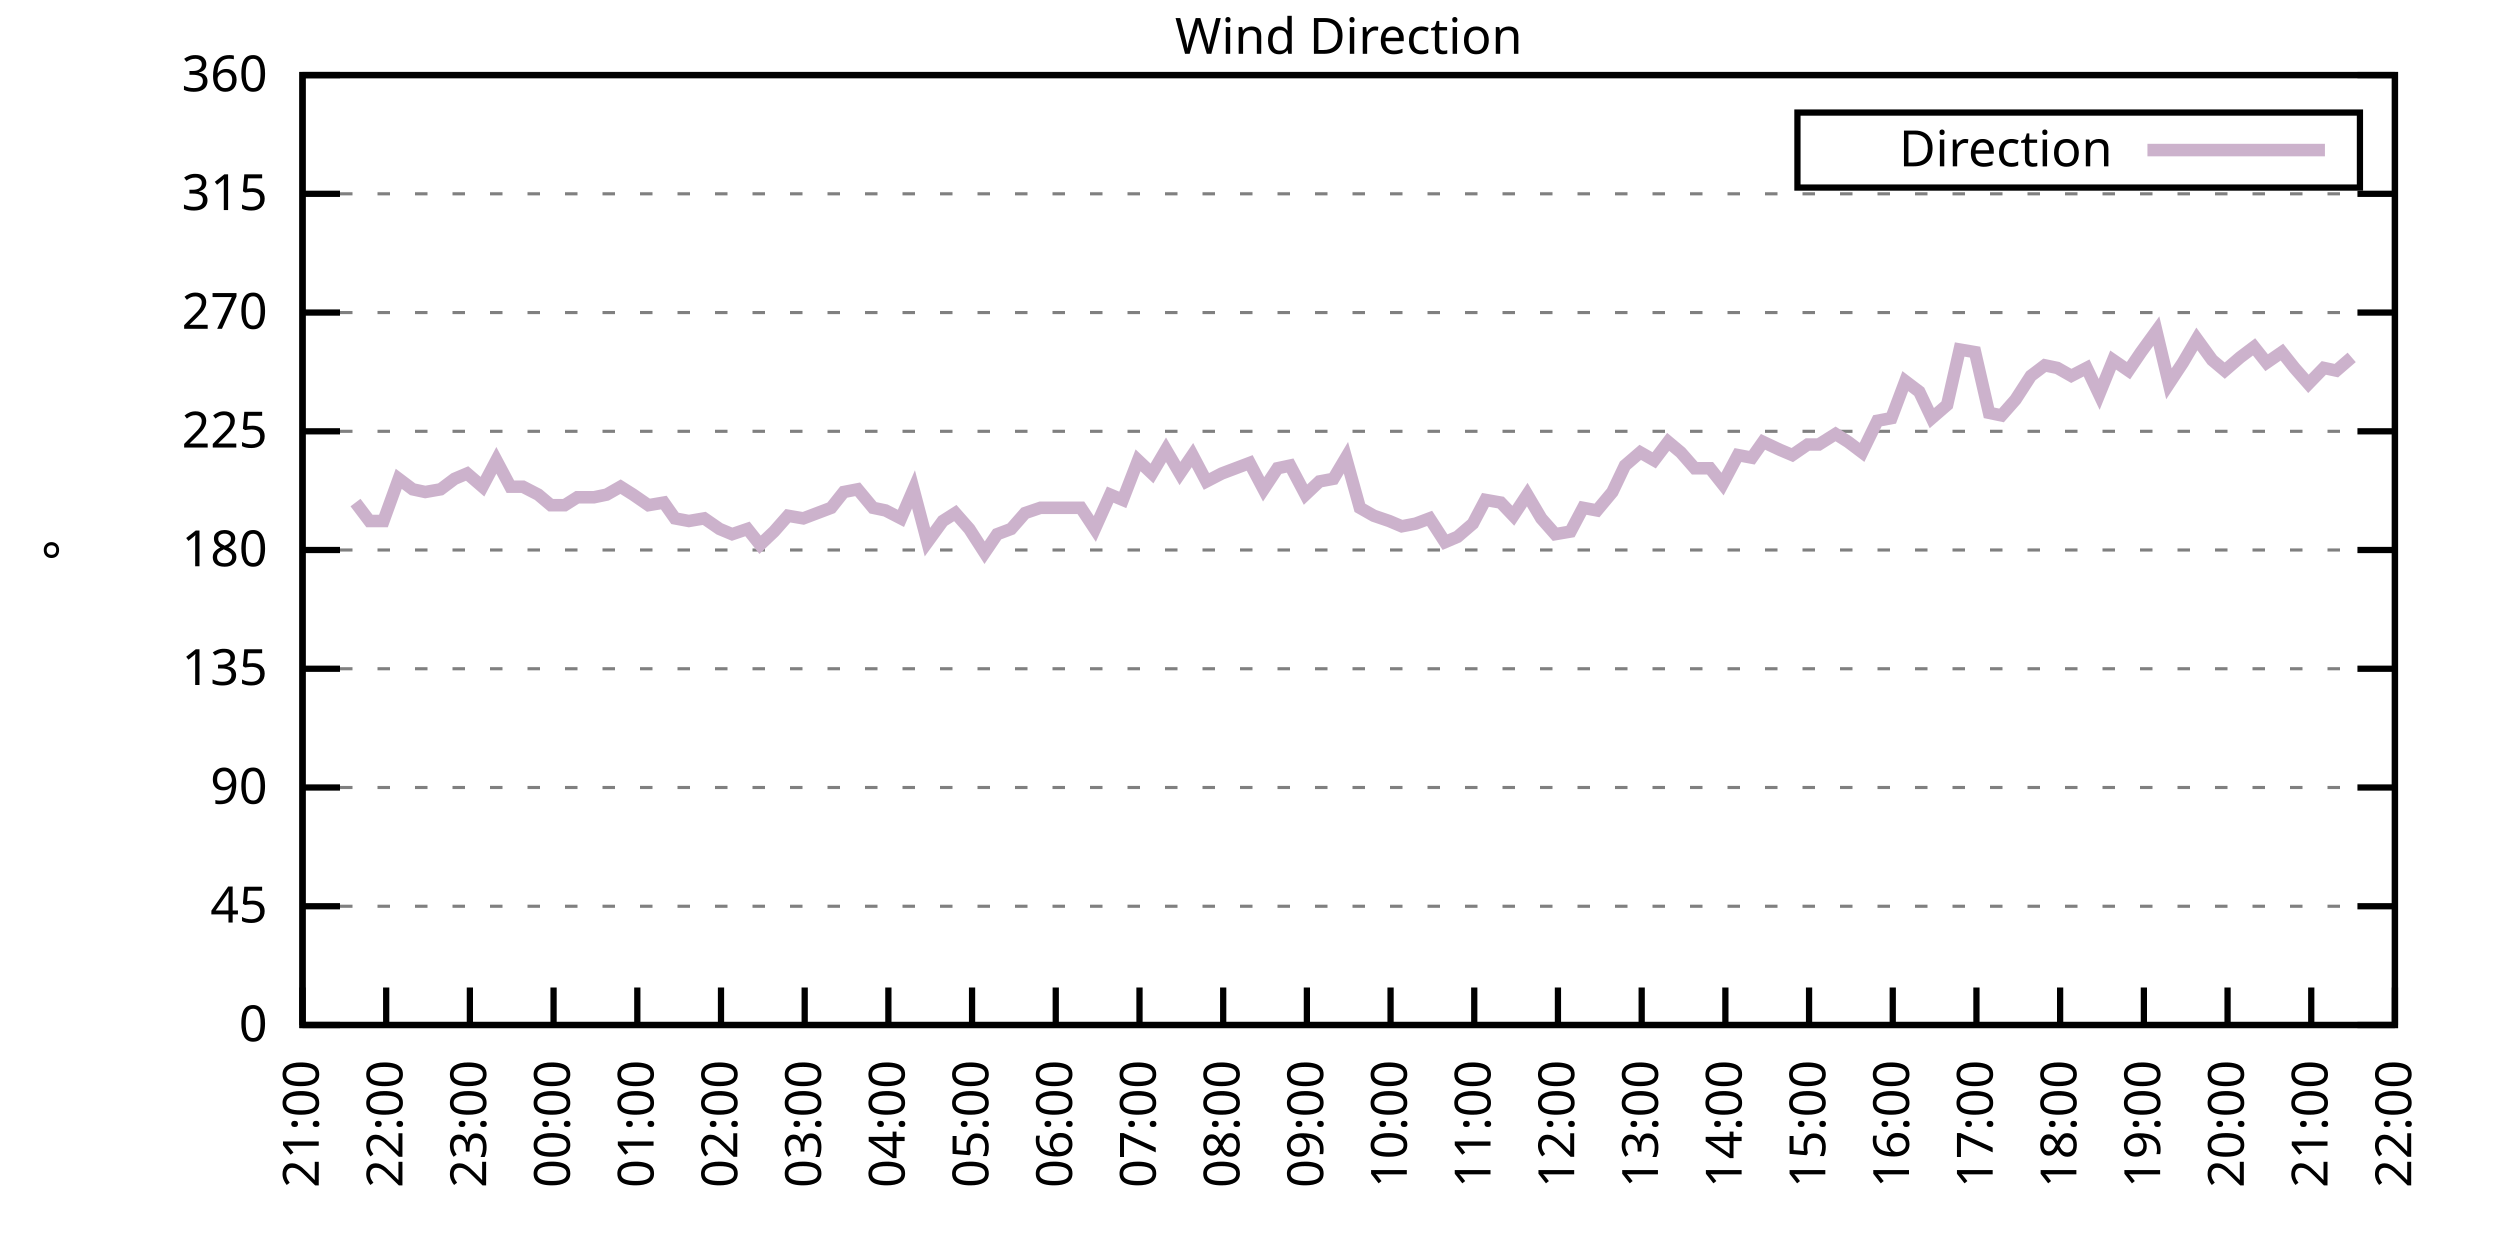
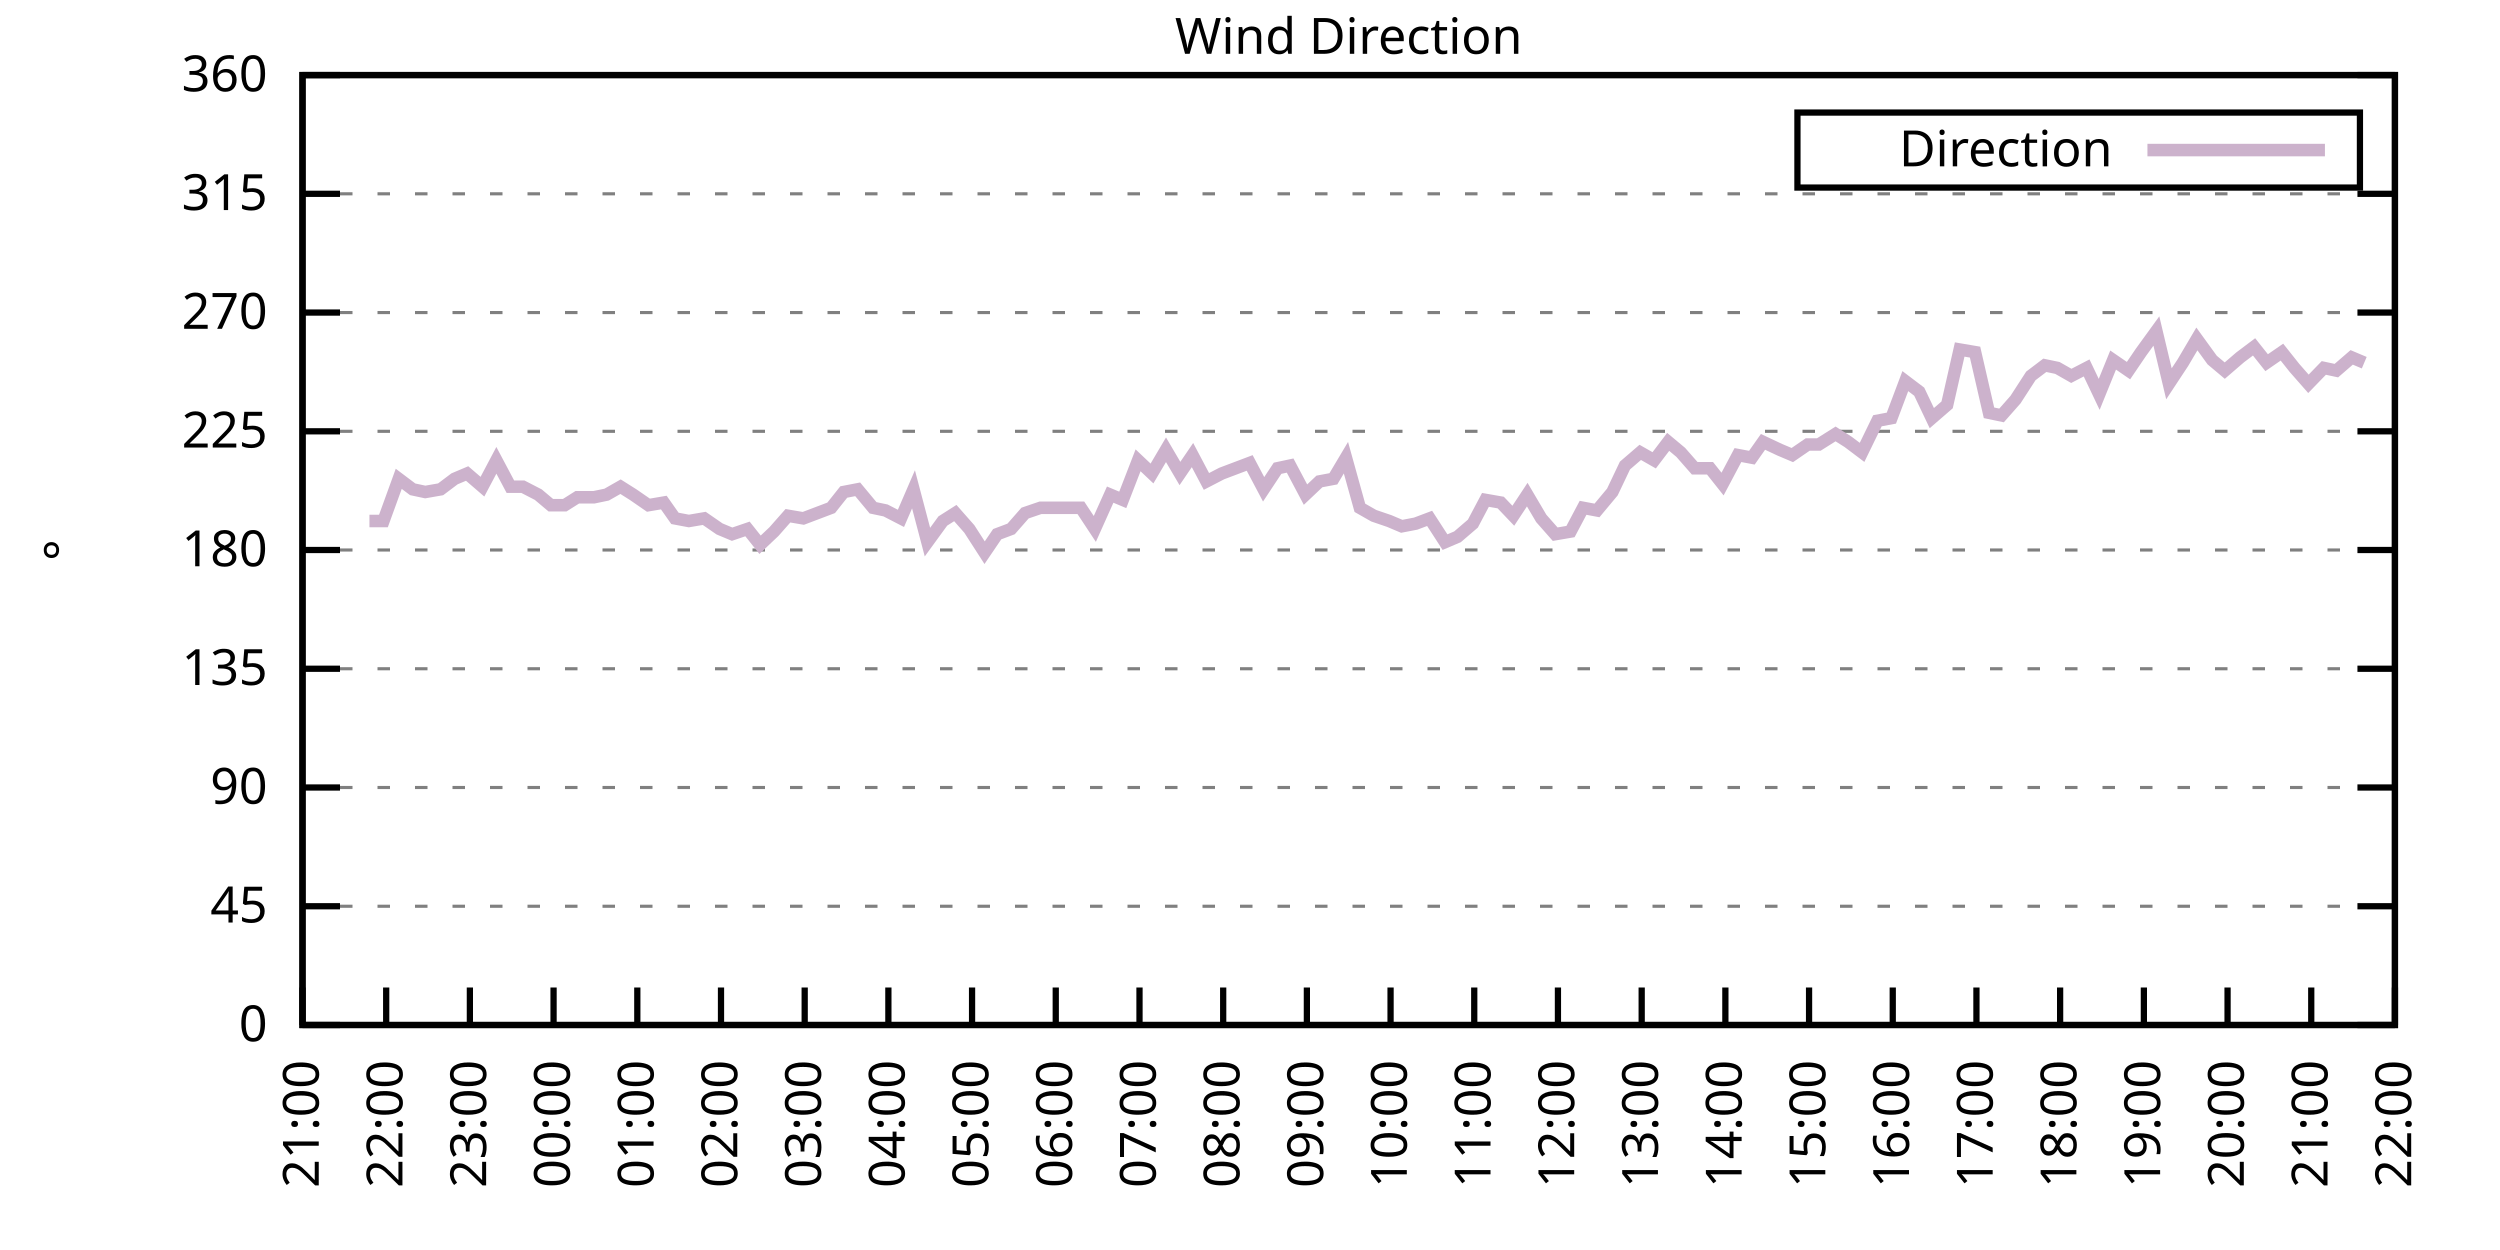
<svg xmlns="http://www.w3.org/2000/svg" xmlns:xlink="http://www.w3.org/1999/xlink" width="400" height="200" viewBox="0 0 400 200">
  <g id="gnuplot_canvas">
    <rect x="0" y="0" width="400" height="200" fill="none" />
    <defs>
      <circle id="gpDot" r="0.5" stroke-width="0.5" stroke="currentColor" />
      <path id="gpPt0" stroke-width="0.333" stroke="currentColor" d="M-1,0 h2 M0,-1 v2" />
      <path id="gpPt1" stroke-width="0.333" stroke="currentColor" d="M-1,-1 L1,1 M1,-1 L-1,1" />
      <path id="gpPt2" stroke-width="0.333" stroke="currentColor" d="M-1,0 L1,0 M0,-1 L0,1 M-1,-1 L1,1 M-1,1 L1,-1" />
      <rect id="gpPt3" stroke-width="0.333" stroke="currentColor" x="-1" y="-1" width="2" height="2" />
      <rect id="gpPt4" stroke-width="0.333" stroke="currentColor" fill="currentColor" x="-1" y="-1" width="2" height="2" />
      <circle id="gpPt5" stroke-width="0.333" stroke="currentColor" cx="0" cy="0" r="1" />
      <use xlink:href="#gpPt5" id="gpPt6" fill="currentColor" stroke="none" />
      <path id="gpPt7" stroke-width="0.333" stroke="currentColor" d="M0,-1.33 L-1.33,0.67 L1.33,0.67 z" />
      <use xlink:href="#gpPt7" id="gpPt8" fill="currentColor" stroke="none" />
      <use xlink:href="#gpPt7" id="gpPt9" stroke="currentColor" transform="rotate(180)" />
      <use xlink:href="#gpPt9" id="gpPt10" fill="currentColor" stroke="none" />
      <use xlink:href="#gpPt3" id="gpPt11" stroke="currentColor" transform="rotate(45)" />
      <use xlink:href="#gpPt11" id="gpPt12" fill="currentColor" stroke="none" />
      <path id="gpPt13" stroke-width="0.333" stroke="currentColor" d="M0,1.330 L1.265,0.411 L0.782,-1.067 L-0.782,-1.076 L-1.265,0.411 z" />
      <use xlink:href="#gpPt13" id="gpPt14" fill="currentColor" stroke="none" />
      <filter id="textbox" filterUnits="objectBoundingBox" x="0" y="0" height="1" width="1">
        <feFlood flood-color="white" flood-opacity="1" result="bgnd" />
        <feComposite in="SourceGraphic" in2="bgnd" operator="atop" />
      </filter>
      <filter id="greybox" filterUnits="objectBoundingBox" x="0" y="0" height="1" width="1">
        <feFlood flood-color="lightgrey" flood-opacity="1" result="grey" />
        <feComposite in="SourceGraphic" in2="grey" operator="atop" />
      </filter>
    </defs>
    <g fill="none" color="white" stroke="currentColor" stroke-width="1.00" stroke-linecap="butt" stroke-linejoin="miter">
</g>
    <g fill="none" color="black" stroke="currentColor" stroke-width="1.00" stroke-linecap="butt" stroke-linejoin="miter">
      <g stroke="none" shape-rendering="crispEdges">
        <polygon fill="rgb(255, 255, 255)" points="48.40,164.00 383.18,164.00 383.18,12.02 48.40,12.02 " />
      </g>
    </g>
    <g fill="none" color="black" stroke="currentColor" stroke-width="1.00" stroke-linecap="butt" stroke-linejoin="miter">
</g>
    <g fill="none" color="black" stroke="black" stroke-width="0.50" stroke-linecap="butt" stroke-linejoin="miter">
</g>
    <g fill="none" color="gray" stroke="currentColor" stroke-width="0.50" stroke-linecap="butt" stroke-linejoin="miter">
      <path stroke="gray" stroke-dasharray="2,4" class="gridline" d="M48.40,164.00 L383.19,164.00  " />
    </g>
    <g fill="none" color="gray" stroke="gray" stroke-width="1.00" stroke-linecap="butt" stroke-linejoin="miter">
</g>
    <g fill="none" color="black" stroke="currentColor" stroke-width="1.00" stroke-linecap="butt" stroke-linejoin="miter">
      <path stroke="black" d="M48.40,164.00 L54.40,164.00 M383.19,164.00 L377.19,164.00  " />
      <g transform="translate(42.80,166.60)" stroke="none" fill="black" font-family="Sans" font-size="8.00" text-anchor="end">
        <text>
          <tspan font-family="Sans"> 0</tspan>
        </text>
      </g>
    </g>
    <g fill="none" color="black" stroke="currentColor" stroke-width="1.00" stroke-linecap="butt" stroke-linejoin="miter">
</g>
    <g fill="none" color="black" stroke="black" stroke-width="0.50" stroke-linecap="butt" stroke-linejoin="miter">
</g>
    <g fill="none" color="gray" stroke="currentColor" stroke-width="0.50" stroke-linecap="butt" stroke-linejoin="miter">
      <path stroke="gray" stroke-dasharray="2,4" class="gridline" d="M48.40,145.00 L383.19,145.00  " />
    </g>
    <g fill="none" color="gray" stroke="gray" stroke-width="1.00" stroke-linecap="butt" stroke-linejoin="miter">
</g>
    <g fill="none" color="black" stroke="currentColor" stroke-width="1.00" stroke-linecap="butt" stroke-linejoin="miter">
      <path stroke="black" d="M48.40,145.00 L54.40,145.00 M383.19,145.00 L377.19,145.00  " />
      <g transform="translate(42.80,147.60)" stroke="none" fill="black" font-family="Sans" font-size="8.00" text-anchor="end">
        <text>
          <tspan font-family="Sans"> 45</tspan>
        </text>
      </g>
    </g>
    <g fill="none" color="black" stroke="currentColor" stroke-width="1.00" stroke-linecap="butt" stroke-linejoin="miter">
</g>
    <g fill="none" color="black" stroke="black" stroke-width="0.50" stroke-linecap="butt" stroke-linejoin="miter">
</g>
    <g fill="none" color="gray" stroke="currentColor" stroke-width="0.50" stroke-linecap="butt" stroke-linejoin="miter">
      <path stroke="gray" stroke-dasharray="2,4" class="gridline" d="M48.40,126.00 L383.19,126.00  " />
    </g>
    <g fill="none" color="gray" stroke="gray" stroke-width="1.00" stroke-linecap="butt" stroke-linejoin="miter">
</g>
    <g fill="none" color="black" stroke="currentColor" stroke-width="1.00" stroke-linecap="butt" stroke-linejoin="miter">
      <path stroke="black" d="M48.40,126.00 L54.40,126.00 M383.19,126.00 L377.19,126.00  " />
      <g transform="translate(42.80,128.60)" stroke="none" fill="black" font-family="Sans" font-size="8.00" text-anchor="end">
        <text>
          <tspan font-family="Sans"> 90</tspan>
        </text>
      </g>
    </g>
    <g fill="none" color="black" stroke="currentColor" stroke-width="1.00" stroke-linecap="butt" stroke-linejoin="miter">
</g>
    <g fill="none" color="black" stroke="black" stroke-width="0.50" stroke-linecap="butt" stroke-linejoin="miter">
</g>
    <g fill="none" color="gray" stroke="currentColor" stroke-width="0.50" stroke-linecap="butt" stroke-linejoin="miter">
      <path stroke="gray" stroke-dasharray="2,4" class="gridline" d="M48.40,107.00 L383.19,107.00  " />
    </g>
    <g fill="none" color="gray" stroke="gray" stroke-width="1.00" stroke-linecap="butt" stroke-linejoin="miter">
</g>
    <g fill="none" color="black" stroke="currentColor" stroke-width="1.00" stroke-linecap="butt" stroke-linejoin="miter">
      <path stroke="black" d="M48.40,107.00 L54.40,107.00 M383.19,107.00 L377.19,107.00  " />
      <g transform="translate(42.80,109.60)" stroke="none" fill="black" font-family="Sans" font-size="8.00" text-anchor="end">
        <text>
          <tspan font-family="Sans"> 135</tspan>
        </text>
      </g>
    </g>
    <g fill="none" color="black" stroke="currentColor" stroke-width="1.00" stroke-linecap="butt" stroke-linejoin="miter">
</g>
    <g fill="none" color="black" stroke="black" stroke-width="0.50" stroke-linecap="butt" stroke-linejoin="miter">
</g>
    <g fill="none" color="gray" stroke="currentColor" stroke-width="0.50" stroke-linecap="butt" stroke-linejoin="miter">
      <path stroke="gray" stroke-dasharray="2,4" class="gridline" d="M48.40,88.00 L383.19,88.00  " />
    </g>
    <g fill="none" color="gray" stroke="gray" stroke-width="1.00" stroke-linecap="butt" stroke-linejoin="miter">
</g>
    <g fill="none" color="black" stroke="currentColor" stroke-width="1.00" stroke-linecap="butt" stroke-linejoin="miter">
      <path stroke="black" d="M48.40,88.00 L54.40,88.00 M383.19,88.00 L377.19,88.00  " />
      <g transform="translate(42.80,90.60)" stroke="none" fill="black" font-family="Sans" font-size="8.00" text-anchor="end">
        <text>
          <tspan font-family="Sans"> 180</tspan>
        </text>
      </g>
    </g>
    <g fill="none" color="black" stroke="currentColor" stroke-width="1.00" stroke-linecap="butt" stroke-linejoin="miter">
</g>
    <g fill="none" color="black" stroke="black" stroke-width="0.50" stroke-linecap="butt" stroke-linejoin="miter">
</g>
    <g fill="none" color="gray" stroke="currentColor" stroke-width="0.50" stroke-linecap="butt" stroke-linejoin="miter">
      <path stroke="gray" stroke-dasharray="2,4" class="gridline" d="M48.40,69.01 L383.19,69.01  " />
    </g>
    <g fill="none" color="gray" stroke="gray" stroke-width="1.00" stroke-linecap="butt" stroke-linejoin="miter">
</g>
    <g fill="none" color="black" stroke="currentColor" stroke-width="1.00" stroke-linecap="butt" stroke-linejoin="miter">
      <path stroke="black" d="M48.40,69.01 L54.40,69.01 M383.19,69.01 L377.19,69.01  " />
      <g transform="translate(42.80,71.61)" stroke="none" fill="black" font-family="Sans" font-size="8.00" text-anchor="end">
        <text>
          <tspan font-family="Sans"> 225</tspan>
        </text>
      </g>
    </g>
    <g fill="none" color="black" stroke="currentColor" stroke-width="1.00" stroke-linecap="butt" stroke-linejoin="miter">
</g>
    <g fill="none" color="black" stroke="black" stroke-width="0.50" stroke-linecap="butt" stroke-linejoin="miter">
</g>
    <g fill="none" color="gray" stroke="currentColor" stroke-width="0.50" stroke-linecap="butt" stroke-linejoin="miter">
      <path stroke="gray" stroke-dasharray="2,4" class="gridline" d="M48.40,50.01 L383.19,50.01  " />
    </g>
    <g fill="none" color="gray" stroke="gray" stroke-width="1.00" stroke-linecap="butt" stroke-linejoin="miter">
</g>
    <g fill="none" color="black" stroke="currentColor" stroke-width="1.00" stroke-linecap="butt" stroke-linejoin="miter">
      <path stroke="black" d="M48.40,50.01 L54.40,50.01 M383.19,50.01 L377.19,50.01  " />
      <g transform="translate(42.80,52.61)" stroke="none" fill="black" font-family="Sans" font-size="8.00" text-anchor="end">
        <text>
          <tspan font-family="Sans"> 270</tspan>
        </text>
      </g>
    </g>
    <g fill="none" color="black" stroke="currentColor" stroke-width="1.00" stroke-linecap="butt" stroke-linejoin="miter">
</g>
    <g fill="none" color="black" stroke="black" stroke-width="0.50" stroke-linecap="butt" stroke-linejoin="miter">
</g>
    <g fill="none" color="gray" stroke="currentColor" stroke-width="0.50" stroke-linecap="butt" stroke-linejoin="miter">
      <path stroke="gray" stroke-dasharray="2,4" class="gridline" d="M48.40,31.01 L383.19,31.01  " />
    </g>
    <g fill="none" color="gray" stroke="gray" stroke-width="1.00" stroke-linecap="butt" stroke-linejoin="miter">
</g>
    <g fill="none" color="black" stroke="currentColor" stroke-width="1.00" stroke-linecap="butt" stroke-linejoin="miter">
      <path stroke="black" d="M48.40,31.01 L54.40,31.01 M383.19,31.01 L377.19,31.01  " />
      <g transform="translate(42.80,33.61)" stroke="none" fill="black" font-family="Sans" font-size="8.00" text-anchor="end">
        <text>
          <tspan font-family="Sans"> 315</tspan>
        </text>
      </g>
    </g>
    <g fill="none" color="black" stroke="currentColor" stroke-width="1.00" stroke-linecap="butt" stroke-linejoin="miter">
</g>
    <g fill="none" color="black" stroke="black" stroke-width="0.50" stroke-linecap="butt" stroke-linejoin="miter">
</g>
    <g fill="none" color="gray" stroke="currentColor" stroke-width="0.50" stroke-linecap="butt" stroke-linejoin="miter">
      <path stroke="gray" stroke-dasharray="2,4" class="gridline" d="M48.40,12.01 L383.19,12.01  " />
    </g>
    <g fill="none" color="gray" stroke="gray" stroke-width="1.00" stroke-linecap="butt" stroke-linejoin="miter">
</g>
    <g fill="none" color="black" stroke="currentColor" stroke-width="1.00" stroke-linecap="butt" stroke-linejoin="miter">
      <path stroke="black" d="M48.40,12.01 L54.40,12.01 M383.19,12.01 L377.19,12.01  " />
      <g transform="translate(42.80,14.61)" stroke="none" fill="black" font-family="Sans" font-size="8.00" text-anchor="end">
        <text>
          <tspan font-family="Sans"> 360</tspan>
        </text>
      </g>
    </g>
    <g fill="none" color="black" stroke="currentColor" stroke-width="1.00" stroke-linecap="butt" stroke-linejoin="miter">
      <path stroke="black" d="M48.40,164.00 L48.40,158.00  " />
      <g transform="translate(51.00,169.60) rotate(270.00)" stroke="none" fill="black" font-family="Sans" font-size="8.00" text-anchor="end">
        <text>
          <tspan font-family="Sans">21:00</tspan>
        </text>
      </g>
    </g>
    <g fill="none" color="black" stroke="currentColor" stroke-width="1.00" stroke-linecap="butt" stroke-linejoin="miter">
      <path stroke="black" d="M61.79,164.00 L61.79,158.00  " />
      <g transform="translate(64.39,169.60) rotate(270.00)" stroke="none" fill="black" font-family="Sans" font-size="8.00" text-anchor="end">
        <text>
          <tspan font-family="Sans">22:00</tspan>
        </text>
      </g>
    </g>
    <g fill="none" color="black" stroke="currentColor" stroke-width="1.00" stroke-linecap="butt" stroke-linejoin="miter">
      <path stroke="black" d="M75.18,164.00 L75.18,158.00  " />
      <g transform="translate(77.78,169.60) rotate(270.00)" stroke="none" fill="black" font-family="Sans" font-size="8.00" text-anchor="end">
        <text>
          <tspan font-family="Sans">23:00</tspan>
        </text>
      </g>
    </g>
    <g fill="none" color="black" stroke="currentColor" stroke-width="1.00" stroke-linecap="butt" stroke-linejoin="miter">
      <path stroke="black" d="M88.57,164.00 L88.57,158.00  " />
      <g transform="translate(91.17,169.60) rotate(270.00)" stroke="none" fill="black" font-family="Sans" font-size="8.00" text-anchor="end">
        <text>
          <tspan font-family="Sans">00:00</tspan>
        </text>
      </g>
    </g>
    <g fill="none" color="black" stroke="currentColor" stroke-width="1.00" stroke-linecap="butt" stroke-linejoin="miter">
      <path stroke="black" d="M101.97,164.00 L101.97,158.00  " />
      <g transform="translate(104.57,169.60) rotate(270.00)" stroke="none" fill="black" font-family="Sans" font-size="8.00" text-anchor="end">
        <text>
          <tspan font-family="Sans">01:00</tspan>
        </text>
      </g>
    </g>
    <g fill="none" color="black" stroke="currentColor" stroke-width="1.00" stroke-linecap="butt" stroke-linejoin="miter">
      <path stroke="black" d="M115.36,164.00 L115.36,158.00  " />
      <g transform="translate(117.96,169.60) rotate(270.00)" stroke="none" fill="black" font-family="Sans" font-size="8.00" text-anchor="end">
        <text>
          <tspan font-family="Sans">02:00</tspan>
        </text>
      </g>
    </g>
    <g fill="none" color="black" stroke="currentColor" stroke-width="1.00" stroke-linecap="butt" stroke-linejoin="miter">
      <path stroke="black" d="M128.75,164.00 L128.75,158.00  " />
      <g transform="translate(131.35,169.60) rotate(270.00)" stroke="none" fill="black" font-family="Sans" font-size="8.00" text-anchor="end">
        <text>
          <tspan font-family="Sans">03:00</tspan>
        </text>
      </g>
    </g>
    <g fill="none" color="black" stroke="currentColor" stroke-width="1.00" stroke-linecap="butt" stroke-linejoin="miter">
      <path stroke="black" d="M142.14,164.00 L142.14,158.00  " />
      <g transform="translate(144.74,169.60) rotate(270.00)" stroke="none" fill="black" font-family="Sans" font-size="8.00" text-anchor="end">
        <text>
          <tspan font-family="Sans">04:00</tspan>
        </text>
      </g>
    </g>
    <g fill="none" color="black" stroke="currentColor" stroke-width="1.00" stroke-linecap="butt" stroke-linejoin="miter">
      <path stroke="black" d="M155.53,164.00 L155.53,158.00  " />
      <g transform="translate(158.13,169.60) rotate(270.00)" stroke="none" fill="black" font-family="Sans" font-size="8.00" text-anchor="end">
        <text>
          <tspan font-family="Sans">05:00</tspan>
        </text>
      </g>
    </g>
    <g fill="none" color="black" stroke="currentColor" stroke-width="1.00" stroke-linecap="butt" stroke-linejoin="miter">
      <path stroke="black" d="M168.92,164.00 L168.92,158.00  " />
      <g transform="translate(171.52,169.60) rotate(270.00)" stroke="none" fill="black" font-family="Sans" font-size="8.00" text-anchor="end">
        <text>
          <tspan font-family="Sans">06:00</tspan>
        </text>
      </g>
    </g>
    <g fill="none" color="black" stroke="currentColor" stroke-width="1.00" stroke-linecap="butt" stroke-linejoin="miter">
      <path stroke="black" d="M182.32,164.00 L182.32,158.00  " />
      <g transform="translate(184.92,169.60) rotate(270.00)" stroke="none" fill="black" font-family="Sans" font-size="8.00" text-anchor="end">
        <text>
          <tspan font-family="Sans">07:00</tspan>
        </text>
      </g>
    </g>
    <g fill="none" color="black" stroke="currentColor" stroke-width="1.00" stroke-linecap="butt" stroke-linejoin="miter">
      <path stroke="black" d="M195.71,164.00 L195.71,158.00  " />
      <g transform="translate(198.31,169.60) rotate(270.00)" stroke="none" fill="black" font-family="Sans" font-size="8.00" text-anchor="end">
        <text>
          <tspan font-family="Sans">08:00</tspan>
        </text>
      </g>
    </g>
    <g fill="none" color="black" stroke="currentColor" stroke-width="1.00" stroke-linecap="butt" stroke-linejoin="miter">
      <path stroke="black" d="M209.10,164.00 L209.10,158.00  " />
      <g transform="translate(211.70,169.60) rotate(270.00)" stroke="none" fill="black" font-family="Sans" font-size="8.00" text-anchor="end">
        <text>
          <tspan font-family="Sans">09:00</tspan>
        </text>
      </g>
    </g>
    <g fill="none" color="black" stroke="currentColor" stroke-width="1.00" stroke-linecap="butt" stroke-linejoin="miter">
      <path stroke="black" d="M222.49,164.00 L222.49,158.00  " />
      <g transform="translate(225.09,169.60) rotate(270.00)" stroke="none" fill="black" font-family="Sans" font-size="8.00" text-anchor="end">
        <text>
          <tspan font-family="Sans">10:00</tspan>
        </text>
      </g>
    </g>
    <g fill="none" color="black" stroke="currentColor" stroke-width="1.00" stroke-linecap="butt" stroke-linejoin="miter">
      <path stroke="black" d="M235.88,164.00 L235.88,158.00  " />
      <g transform="translate(238.48,169.60) rotate(270.00)" stroke="none" fill="black" font-family="Sans" font-size="8.00" text-anchor="end">
        <text>
          <tspan font-family="Sans">11:00</tspan>
        </text>
      </g>
    </g>
    <g fill="none" color="black" stroke="currentColor" stroke-width="1.00" stroke-linecap="butt" stroke-linejoin="miter">
      <path stroke="black" d="M249.27,164.00 L249.27,158.00  " />
      <g transform="translate(251.87,169.60) rotate(270.00)" stroke="none" fill="black" font-family="Sans" font-size="8.00" text-anchor="end">
        <text>
          <tspan font-family="Sans">12:00</tspan>
        </text>
      </g>
    </g>
    <g fill="none" color="black" stroke="currentColor" stroke-width="1.00" stroke-linecap="butt" stroke-linejoin="miter">
      <path stroke="black" d="M262.67,164.00 L262.67,158.00  " />
      <g transform="translate(265.27,169.60) rotate(270.00)" stroke="none" fill="black" font-family="Sans" font-size="8.00" text-anchor="end">
        <text>
          <tspan font-family="Sans">13:00</tspan>
        </text>
      </g>
    </g>
    <g fill="none" color="black" stroke="currentColor" stroke-width="1.00" stroke-linecap="butt" stroke-linejoin="miter">
      <path stroke="black" d="M276.06,164.00 L276.06,158.00  " />
      <g transform="translate(278.66,169.60) rotate(270.00)" stroke="none" fill="black" font-family="Sans" font-size="8.00" text-anchor="end">
        <text>
          <tspan font-family="Sans">14:00</tspan>
        </text>
      </g>
    </g>
    <g fill="none" color="black" stroke="currentColor" stroke-width="1.00" stroke-linecap="butt" stroke-linejoin="miter">
      <path stroke="black" d="M289.45,164.00 L289.45,158.00  " />
      <g transform="translate(292.05,169.60) rotate(270.00)" stroke="none" fill="black" font-family="Sans" font-size="8.00" text-anchor="end">
        <text>
          <tspan font-family="Sans">15:00</tspan>
        </text>
      </g>
    </g>
    <g fill="none" color="black" stroke="currentColor" stroke-width="1.00" stroke-linecap="butt" stroke-linejoin="miter">
      <path stroke="black" d="M302.84,164.00 L302.84,158.00  " />
      <g transform="translate(305.44,169.60) rotate(270.00)" stroke="none" fill="black" font-family="Sans" font-size="8.00" text-anchor="end">
        <text>
          <tspan font-family="Sans">16:00</tspan>
        </text>
      </g>
    </g>
    <g fill="none" color="black" stroke="currentColor" stroke-width="1.00" stroke-linecap="butt" stroke-linejoin="miter">
      <path stroke="black" d="M316.23,164.00 L316.23,158.00  " />
      <g transform="translate(318.83,169.60) rotate(270.00)" stroke="none" fill="black" font-family="Sans" font-size="8.00" text-anchor="end">
        <text>
          <tspan font-family="Sans">17:00</tspan>
        </text>
      </g>
    </g>
    <g fill="none" color="black" stroke="currentColor" stroke-width="1.00" stroke-linecap="butt" stroke-linejoin="miter">
      <path stroke="black" d="M329.62,164.00 L329.62,158.00  " />
      <g transform="translate(332.22,169.60) rotate(270.00)" stroke="none" fill="black" font-family="Sans" font-size="8.00" text-anchor="end">
        <text>
          <tspan font-family="Sans">18:00</tspan>
        </text>
      </g>
    </g>
    <g fill="none" color="black" stroke="currentColor" stroke-width="1.00" stroke-linecap="butt" stroke-linejoin="miter">
      <path stroke="black" d="M343.02,164.00 L343.02,158.00  " />
      <g transform="translate(345.62,169.60) rotate(270.00)" stroke="none" fill="black" font-family="Sans" font-size="8.00" text-anchor="end">
        <text>
          <tspan font-family="Sans">19:00</tspan>
        </text>
      </g>
    </g>
    <g fill="none" color="black" stroke="currentColor" stroke-width="1.00" stroke-linecap="butt" stroke-linejoin="miter">
      <path stroke="black" d="M356.41,164.00 L356.41,158.00  " />
      <g transform="translate(359.01,169.60) rotate(270.00)" stroke="none" fill="black" font-family="Sans" font-size="8.00" text-anchor="end">
        <text>
          <tspan font-family="Sans">20:00</tspan>
        </text>
      </g>
    </g>
    <g fill="none" color="black" stroke="currentColor" stroke-width="1.00" stroke-linecap="butt" stroke-linejoin="miter">
      <path stroke="black" d="M369.80,164.00 L369.80,158.00  " />
      <g transform="translate(372.40,169.60) rotate(270.00)" stroke="none" fill="black" font-family="Sans" font-size="8.00" text-anchor="end">
        <text>
          <tspan font-family="Sans">21:00</tspan>
        </text>
      </g>
    </g>
    <g fill="none" color="black" stroke="currentColor" stroke-width="1.00" stroke-linecap="butt" stroke-linejoin="miter">
      <path stroke="black" d="M383.19,164.00 L383.19,158.00  " />
      <g transform="translate(385.79,169.60) rotate(270.00)" stroke="none" fill="black" font-family="Sans" font-size="8.00" text-anchor="end">
        <text>
          <tspan font-family="Sans">22:00</tspan>
        </text>
      </g>
    </g>
    <g fill="none" color="black" stroke="currentColor" stroke-width="1.00" stroke-linecap="butt" stroke-linejoin="miter">
</g>
    <g fill="none" color="black" stroke="currentColor" stroke-width="1.00" stroke-linecap="butt" stroke-linejoin="miter">
      <path stroke="black" d="M48.40,12.01 L48.40,164.00 L383.19,164.00 L383.19,12.01 L48.40,12.01 Z  " />
    </g>
    <g fill="none" color="black" stroke="currentColor" stroke-width="1.00" stroke-linecap="butt" stroke-linejoin="miter">
</g>
    <g fill="none" color="black" stroke="currentColor" stroke-width="1.00" stroke-linecap="butt" stroke-linejoin="miter">
      <path stroke="black" d="M287.59,30.01 L287.59,18.01 L377.59,18.01 L377.59,30.01 L287.59,30.01 Z  " />
    </g>
    <g id="Wind_direction_plot_1">
      <g fill="none" color="white" stroke="black" stroke-width="2.00" stroke-linecap="butt" stroke-linejoin="miter">
</g>
      <g fill="none" color="black" stroke="currentColor" stroke-width="2.00" stroke-linecap="butt" stroke-linejoin="miter">
        <g transform="translate(337.99,26.61)" stroke="none" fill="black" font-family="Sans" font-size="8.00" text-anchor="end">
          <text>
            <tspan font-family="Sans">Direction</tspan>
          </text>
        </g>
      </g>
      <g fill="none" color="black" stroke="currentColor" stroke-width="2.00" stroke-linecap="butt" stroke-linejoin="miter">
-         <path stroke="rgb(204, 178, 204)" d="M343.59,24.01 L371.99,24.01 M56.88,80.41 L59.11,83.36 L61.35,83.36 L63.80,76.61 L66.03,78.29 L68.04,78.72   L70.50,78.29 L72.73,76.61 L74.74,75.76 L77.19,77.87 L79.42,73.65 L81.66,77.87 L83.66,77.87 L86.12,79.14   L88.13,80.83 L90.36,80.83 L92.37,79.56 L95.05,79.56 L97.06,79.14 L99.29,77.87 L101.30,79.14 L103.75,80.83   L106.21,80.41 L107.99,82.94 L110.22,83.36 L112.68,82.94 L115.13,84.63 L117.14,85.47 L119.60,84.63 L121.61,87.16   L123.84,85.05 L126.07,82.52 L128.53,82.94 L132.99,81.25 L135.00,78.72 L137.23,78.29 L139.69,81.25 L141.69,81.67   L144.15,82.94 L146.16,78.29 L148.39,86.74 L150.85,83.36 L152.85,82.09 L155.09,84.63 L157.54,88.43 L159.55,85.47   L161.78,84.63 L164.01,82.09 L166.47,81.25 L168.70,81.25 L172.94,81.25 L175.17,84.63 L177.63,79.14 L179.64,79.98   L182.09,73.65 L184.32,75.76 L186.56,71.96 L188.79,75.76 L190.80,72.81 L193.03,77.03 L195.48,75.76 L199.95,74.07   L202.18,78.29 L204.41,74.92 L206.42,74.49 L208.88,79.14 L211.11,77.03 L213.34,76.61 L215.35,73.23 L217.58,81.25   L219.81,82.52 L222.27,83.36 L224.28,84.21 L226.51,83.78 L228.74,82.94 L231.20,86.74 L233.20,85.89 L235.66,83.78   L237.67,79.98 L240.12,80.41 L242.13,82.52 L244.36,79.14 L246.60,82.94 L248.83,85.47 L251.28,85.05 L253.29,81.25   L255.52,81.67 L257.98,78.72 L259.99,74.49 L262.44,72.38 L264.67,73.65 L266.91,70.70 L268.92,72.38 L271.15,74.92   L273.60,74.92 L275.61,77.45 L278.07,72.81 L280.30,73.23 L282.08,70.70 L284.76,71.96 L286.77,72.81 L289.23,71.12   L291.01,71.12 L293.69,69.43 L295.70,70.70 L297.93,72.38 L300.39,67.32 L302.62,66.90 L304.85,60.98 L307.08,62.67   L309.09,66.90 L311.54,64.78 L313.55,55.92 L316.01,56.34 L318.24,66.05 L320.25,66.47 L322.48,63.94 L324.94,60.14   L327.17,58.45 L329.18,58.87 L331.41,60.14 L333.86,58.87 L335.87,63.10 L338.10,57.61 L340.56,59.30 L342.57,56.34   L345.02,52.96 L347.03,61.41 L349.26,58.03 L351.50,54.23 L353.95,57.61 L355.96,59.30 L358.42,57.18 L360.65,55.50   L362.66,58.03 L365.11,56.34 L367.12,58.87 L369.35,61.41 L371.81,58.87 L373.82,59.30 L376.27,57.18  " />
+         <path stroke="rgb(204, 178, 204)" d="M343.59,24.01 L371.99,24.01 M59.11,83.36 L61.35,83.36 L63.80,76.61 L66.03,78.29 L68.04,78.72 L70.50,78.29   L72.73,76.61 L74.74,75.76 L77.19,77.87 L79.42,73.65 L81.66,77.87 L83.66,77.87 L86.12,79.14 L88.13,80.83   L90.36,80.83 L92.37,79.56 L95.05,79.56 L97.06,79.14 L99.29,77.87 L101.30,79.14 L103.75,80.83 L106.21,80.41   L107.99,82.94 L110.22,83.36 L112.68,82.94 L115.13,84.63 L117.14,85.47 L119.60,84.63 L121.61,87.16 L123.84,85.05   L126.07,82.52 L128.53,82.94 L132.99,81.25 L135.00,78.72 L137.23,78.29 L139.69,81.25 L141.69,81.67 L144.15,82.94   L146.16,78.29 L148.39,86.74 L150.85,83.36 L152.85,82.09 L155.09,84.63 L157.54,88.43 L159.55,85.47 L161.78,84.63   L164.01,82.09 L166.47,81.25 L168.70,81.25 L172.94,81.25 L175.17,84.63 L177.63,79.14 L179.64,79.98 L182.09,73.65   L184.32,75.76 L186.56,71.96 L188.79,75.76 L190.80,72.81 L193.03,77.03 L195.48,75.76 L199.95,74.07 L202.18,78.29   L204.41,74.92 L206.42,74.49 L208.88,79.14 L211.11,77.03 L213.34,76.61 L215.35,73.23 L217.58,81.25 L219.81,82.52   L222.27,83.36 L224.28,84.21 L226.51,83.78 L228.74,82.94 L231.20,86.74 L233.20,85.89 L235.66,83.78 L237.67,79.98   L240.12,80.41 L242.13,82.52 L244.36,79.14 L246.60,82.94 L248.83,85.47 L251.28,85.05 L253.29,81.25 L255.52,81.67   L257.98,78.72 L259.99,74.49 L262.44,72.38 L264.67,73.65 L266.91,70.70 L268.92,72.38 L271.15,74.92 L273.60,74.92   L275.61,77.45 L278.07,72.81 L280.30,73.23 L282.08,70.70 L284.76,71.96 L286.77,72.81 L289.23,71.12 L291.01,71.12   L293.69,69.43 L295.70,70.70 L297.93,72.38 L300.39,67.32 L302.62,66.90 L304.85,60.98 L307.08,62.67 L309.09,66.90   L311.54,64.78 L313.55,55.92 L316.01,56.34 L318.24,66.05 L320.25,66.47 L322.48,63.94 L324.94,60.14 L327.17,58.45   L329.18,58.87 L331.41,60.14 L333.86,58.87 L335.87,63.10 L338.10,57.61 L340.56,59.30 L342.57,56.34 L345.02,52.96   L347.03,61.41 L349.26,58.03 L351.50,54.23 L353.95,57.61 L355.96,59.30 L358.42,57.18 L360.65,55.50 L362.66,58.03   L365.11,56.34 L367.12,58.87 L369.35,61.41 L371.81,58.87 L373.82,59.30 L376.27,57.18 L378.28,58.03  " />
      </g>
    </g>
    <g fill="none" color="black" stroke="currentColor" stroke-width="2.00" stroke-linecap="butt" stroke-linejoin="miter">
</g>
    <g fill="none" color="black" stroke="black" stroke-width="1.00" stroke-linecap="butt" stroke-linejoin="miter">
</g>
    <g fill="none" color="black" stroke="currentColor" stroke-width="1.00" stroke-linecap="butt" stroke-linejoin="miter">
      <path stroke="black" d="M48.40,12.01 L48.40,164.00 L383.19,164.00 L383.19,12.01 L48.40,12.01 Z  " />
      <g transform="translate(12.80,88.01) rotate(270.00)" stroke="none" fill="black" font-family="Sans" font-size="8.00" text-anchor="middle">
        <text>
          <tspan font-family="Sans">°</tspan>
        </text>
      </g>
    </g>
    <g fill="none" color="black" stroke="currentColor" stroke-width="1.00" stroke-linecap="butt" stroke-linejoin="miter">
</g>
    <g fill="none" color="black" stroke="currentColor" stroke-width="1.00" stroke-linecap="butt" stroke-linejoin="miter">
      <g transform="translate(215.79,8.61)" stroke="none" fill="black" font-family="Sans" font-size="8.00" text-anchor="middle">
        <text>
          <tspan font-family="Sans">Wind Direction</tspan>
        </text>
      </g>
    </g>
    <g fill="none" color="black" stroke="currentColor" stroke-width="1.00" stroke-linecap="butt" stroke-linejoin="miter">
</g>
  </g>
</svg>
